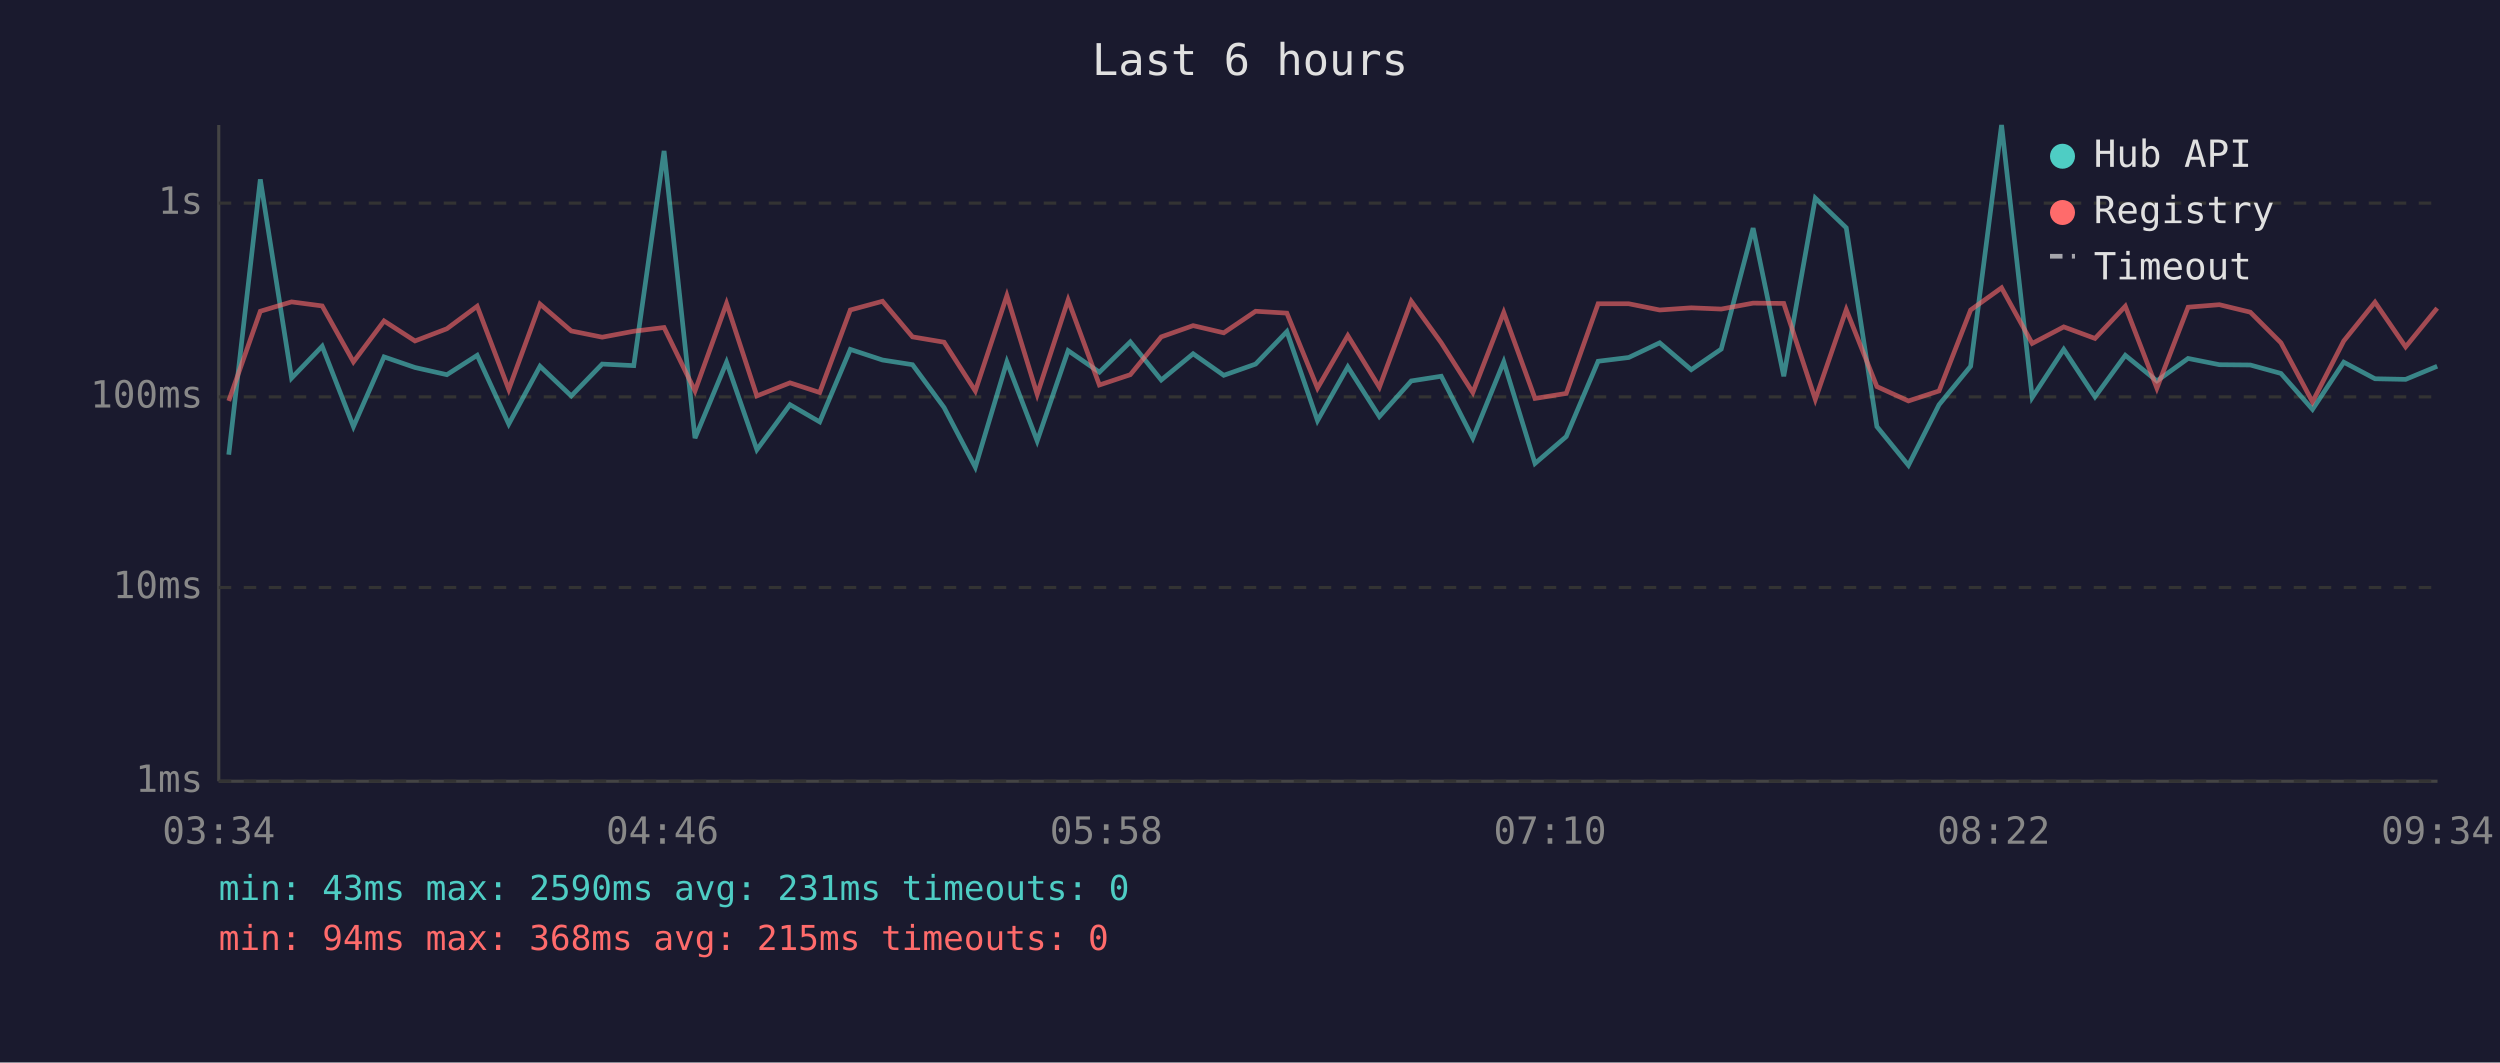
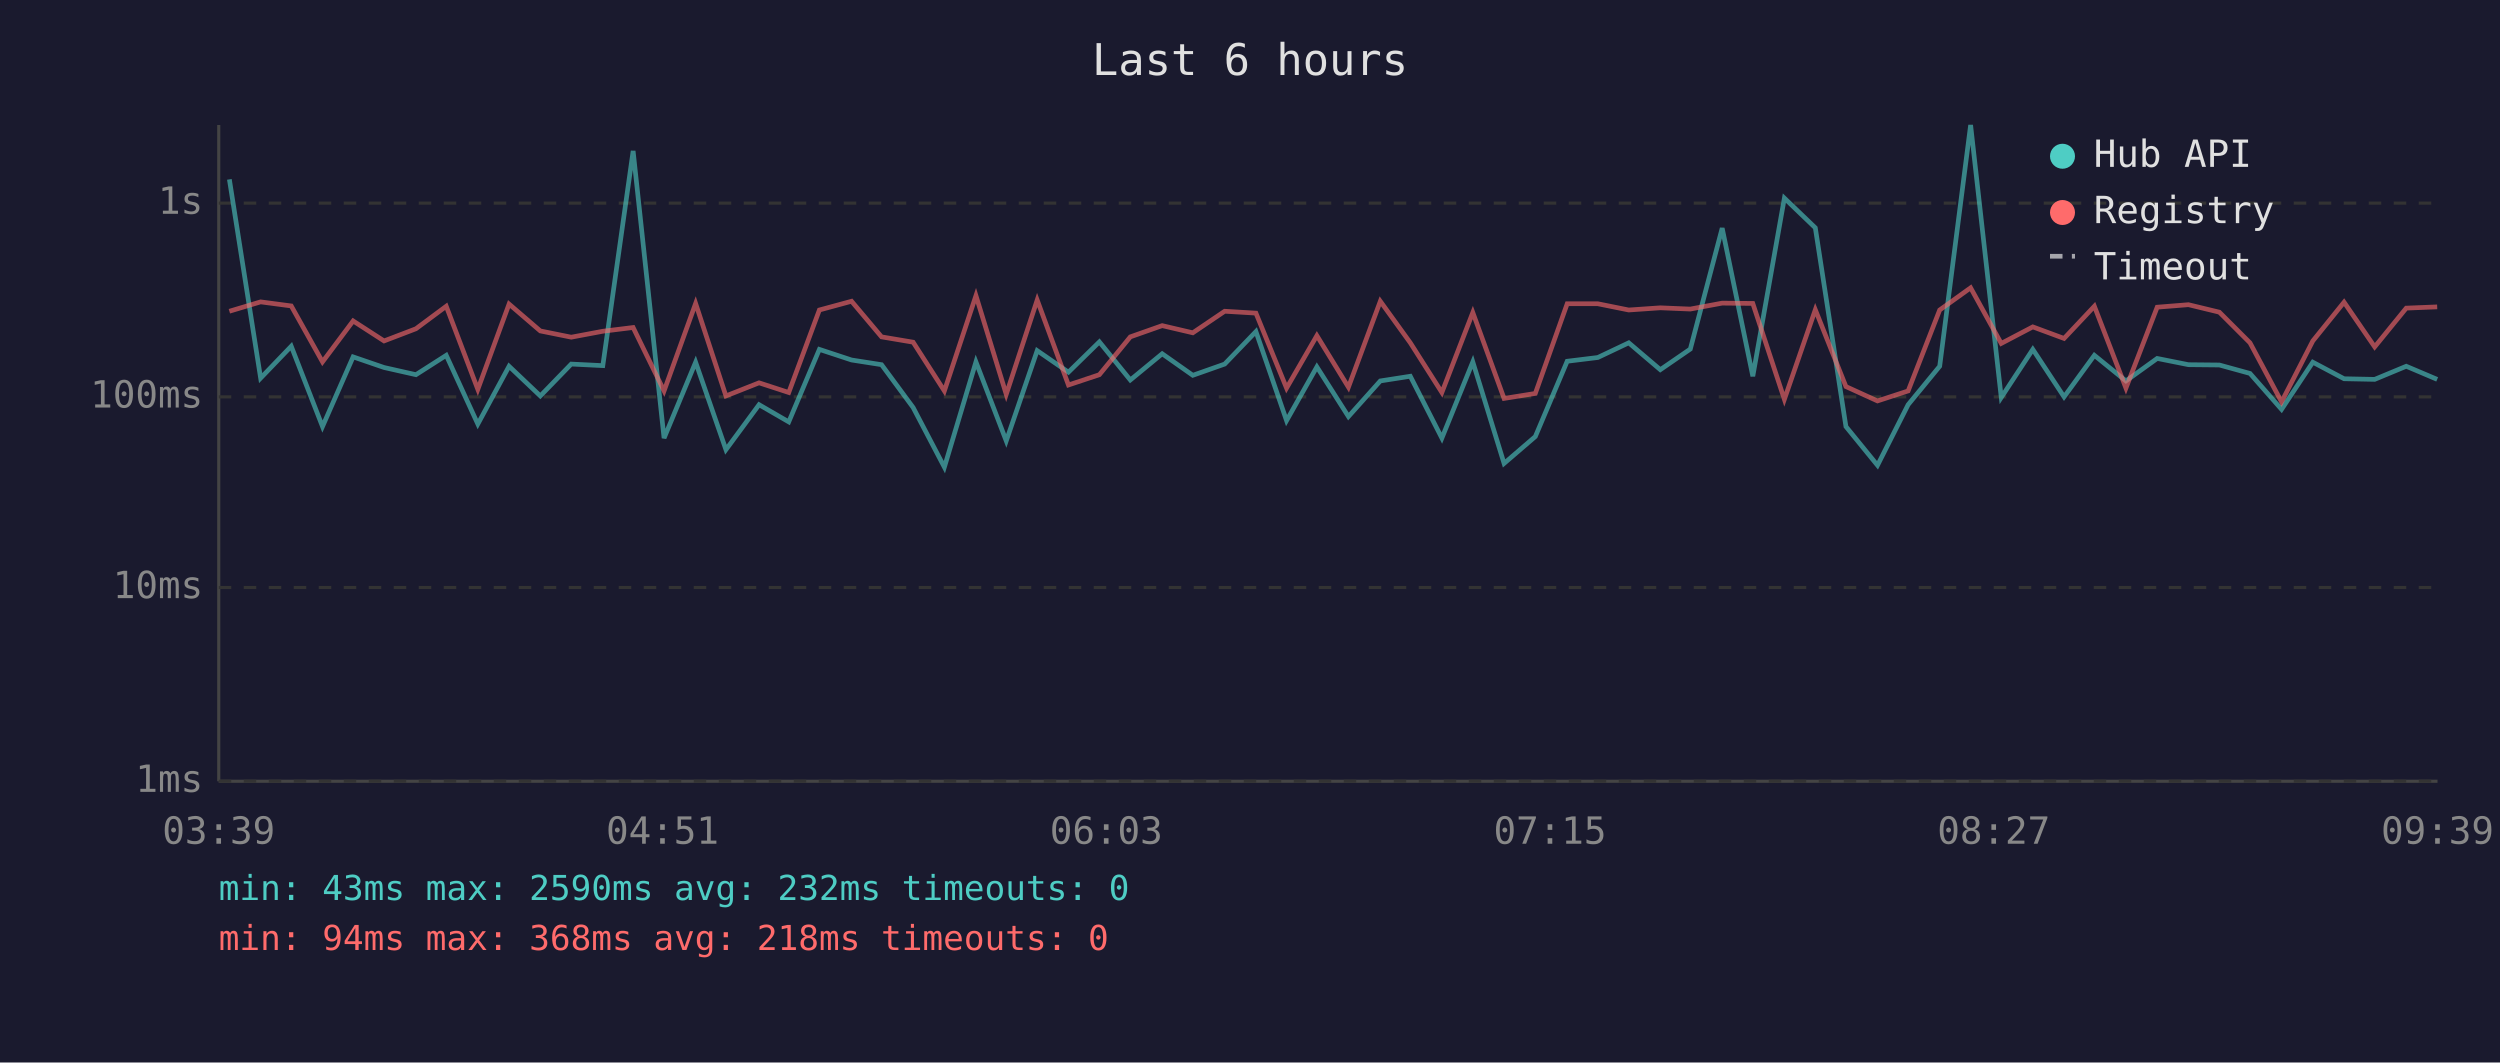
<svg xmlns="http://www.w3.org/2000/svg" viewBox="0 0 800 340" font-family="monospace" font-size="12">
  <rect width="800" height="340" fill="#1a1a2e" />
  <text x="400" y="24" fill="#e0e0e0" font-size="14" text-anchor="middle">Last 6 hours</text>
  <line x1="70" y1="40" x2="70" y2="250" stroke="#444" stroke-width="1" />
  <line x1="70" y1="250" x2="780" y2="250" stroke="#444" stroke-width="1" />
  <line x1="70" y1="250" x2="780" y2="250" stroke="#333" stroke-width="1" stroke-dasharray="4" />
  <text x="65" y="250" fill="#888" text-anchor="end" dominant-baseline="middle">1ms</text>
  <line x1="70" y1="188" x2="780" y2="188" stroke="#333" stroke-width="1" stroke-dasharray="4" />
  <text x="65" y="188" fill="#888" text-anchor="end" dominant-baseline="middle">10ms</text>
  <line x1="70" y1="127" x2="780" y2="127" stroke="#333" stroke-width="1" stroke-dasharray="4" />
  <text x="65" y="127" fill="#888" text-anchor="end" dominant-baseline="middle">100ms</text>
  <line x1="70" y1="65" x2="780" y2="65" stroke="#333" stroke-width="1" stroke-dasharray="4" />
  <text x="65" y="65" fill="#888" text-anchor="end" dominant-baseline="middle">1s</text>
-   <text x="70" y="270" fill="#888" text-anchor="middle">03:34</text>
-   <text x="212" y="270" fill="#888" text-anchor="middle">04:46</text>
-   <text x="354" y="270" fill="#888" text-anchor="middle">05:58</text>
-   <text x="496" y="270" fill="#888" text-anchor="middle">07:10</text>
-   <text x="638" y="270" fill="#888" text-anchor="middle">08:22</text>
-   <text x="780" y="270" fill="#888" text-anchor="middle">09:34</text>
-   <polyline points="73.2,145.5 83.3,57.4 93.3,121.0 103.1,110.8 113.1,136.5 122.9,114.2 132.8,117.6 143.0,119.9 152.7,113.7 162.8,135.7 172.8,117.2 182.8,126.7 192.7,116.5 202.8,117.0 212.5,48.3 222.4,140.2 232.5,115.9 242.2,143.9 252.8,129.5 262.3,135.0 272.1,111.8 282.4,115.2 292.0,116.7 302.1,130.4 312.1,149.5 322.2,115.8 331.9,141.1 341.8,112.2 351.8,119.1 361.7,109.4 371.6,121.6 381.8,113.2 391.6,120.1 401.8,116.5 411.8,106.1 421.6,134.6 431.3,117.4 441.4,133.3 451.6,121.9 461.2,120.4 471.3,140.2 481.2,115.8 491.2,148.3 501.2,139.7 511.4,115.6 521.2,114.4 531.1,109.7 541.2,118.3 550.8,111.7 561.0,73.0 570.8,120.4 580.9,63.4 590.8,72.9 600.6,136.5 610.7,148.9 620.5,129.5 630.6,117.2 640.5,40.0 650.3,127.2 660.4,111.8 670.4,127.0 680.1,113.7 690.2,121.9 700.2,114.7 710.2,116.7 720.1,116.8 729.9,119.5 740.0,131.0 750.0,115.9 760.0,121.2 769.8,121.4 779.9,117.2" fill="none" stroke="#4ecdc4" stroke-width="1.5" opacity="0.6" />
-   <polyline points="73.2,128.3 83.3,99.6 93.3,96.6 103.1,97.9 113.1,115.8 122.9,102.7 132.8,109.1 143.0,105.2 152.7,98.0 162.8,124.6 172.8,97.3 182.8,105.9 192.7,107.9 202.8,106.0 212.5,104.8 222.4,125.1 232.5,97.1 242.2,126.7 252.8,122.5 262.3,125.6 272.1,99.2 282.4,96.4 292.0,107.8 302.1,109.5 312.1,125.1 322.2,94.6 331.9,126.2 341.8,96.0 351.8,123.2 361.7,119.9 371.6,107.8 381.8,104.2 391.6,106.5 401.8,99.6 411.8,100.2 421.6,124.2 431.3,107.4 441.4,123.9 451.6,96.4 461.2,109.7 471.3,125.6 481.2,100.0 491.2,127.5 501.2,125.9 511.4,97.2 521.2,97.2 531.1,99.2 541.2,98.5 550.8,98.9 561.0,97.0 570.8,97.1 580.9,127.8 590.8,99.1 600.6,123.7 610.7,128.3 620.5,125.1 630.6,99.2 640.5,92.1 650.3,109.9 660.4,104.6 670.4,108.3 680.1,98.0 690.2,124.2 700.2,98.3 710.2,97.5 720.1,99.9 729.9,109.7 740.0,128.6 750.0,109.1 760.0,96.7 769.8,111.0 779.9,98.6" fill="none" stroke="#ff6b6b" stroke-width="1.5" opacity="0.6" />
+   <text x="70" y="270" fill="#888" text-anchor="middle">03:39</text>
+   <text x="212" y="270" fill="#888" text-anchor="middle">04:51</text>
+   <text x="354" y="270" fill="#888" text-anchor="middle">06:03</text>
+   <text x="496" y="270" fill="#888" text-anchor="middle">07:15</text>
+   <text x="638" y="270" fill="#888" text-anchor="middle">08:27</text>
+   <text x="780" y="270" fill="#888" text-anchor="middle">09:39</text>
+   <polyline points="73.4,57.4 83.4,121.0 93.2,110.8 103.2,136.5 113.0,114.2 122.9,117.6 133.1,119.9 142.8,113.7 152.9,135.7 162.9,117.2 172.9,126.7 182.8,116.5 192.9,117.0 202.6,48.3 212.5,140.2 222.6,115.9 232.3,143.9 242.9,129.5 252.4,135.0 262.2,111.8 272.5,115.2 282.1,116.7 292.2,130.4 302.2,149.5 312.3,115.8 322.0,141.1 331.9,112.2 341.9,119.1 351.8,109.4 361.7,121.6 371.9,113.2 381.7,120.1 391.9,116.5 401.9,106.1 411.7,134.6 421.4,117.4 431.5,133.3 441.7,121.9 451.3,120.4 461.4,140.2 471.3,115.8 481.3,148.3 491.3,139.7 501.5,115.6 511.3,114.4 521.2,109.7 531.3,118.3 540.9,111.7 551.1,73.0 560.9,120.4 571.0,63.4 580.9,72.9 590.7,136.5 600.8,148.9 610.6,129.5 620.7,117.2 630.6,40.0 640.4,127.2 650.5,111.8 660.5,127.0 670.2,113.7 680.3,121.9 690.3,114.7 700.3,116.7 710.2,116.8 720.0,119.5 730.1,131.0 740.1,115.9 750.1,121.2 759.9,121.4 770.0,117.2 779.9,121.4" fill="none" stroke="#4ecdc4" stroke-width="1.5" opacity="0.6" />
+   <polyline points="73.4,99.6 83.4,96.6 93.2,97.9 103.2,115.8 113.0,102.7 122.9,109.1 133.1,105.2 142.8,98.0 152.9,124.6 162.9,97.3 172.9,105.9 182.8,107.9 192.9,106.0 202.6,104.8 212.5,125.1 222.6,97.1 232.3,126.7 242.9,122.5 252.4,125.6 262.2,99.2 272.5,96.4 282.1,107.8 292.2,109.5 302.2,125.1 312.3,94.6 322.0,126.2 331.9,96.0 341.9,123.2 351.8,119.9 361.7,107.8 371.9,104.2 381.7,106.5 391.9,99.6 401.9,100.2 411.7,124.2 421.4,107.4 431.5,123.9 441.7,96.4 451.3,109.7 461.4,125.6 471.3,100.0 481.3,127.5 491.3,125.9 501.5,97.2 511.3,97.2 521.2,99.2 531.3,98.5 540.9,98.9 551.1,97.0 560.9,97.1 571.0,127.8 580.9,99.1 590.7,123.7 600.8,128.3 610.6,125.1 620.7,99.2 630.6,92.1 640.4,109.9 650.5,104.6 660.5,108.3 670.2,98.0 680.3,124.2 690.3,98.3 700.3,97.5 710.2,99.9 720.0,109.7 730.1,128.6 740.1,109.1 750.1,96.7 759.9,111.0 770.0,98.6 779.9,98.2" fill="none" stroke="#ff6b6b" stroke-width="1.5" opacity="0.6" />
  <circle cx="660" cy="50" r="4" fill="#4ecdc4" />
  <text x="670" y="50" fill="#e0e0e0" dominant-baseline="middle">Hub API</text>
  <circle cx="660" cy="68" r="4" fill="#ff6b6b" />
  <text x="670" y="68" fill="#e0e0e0" dominant-baseline="middle">Registry</text>
  <line x1="656" y1="82" x2="664" y2="82" stroke="#e0e0e0" stroke-width="1.5" stroke-dasharray="4,3" opacity="0.7" />
  <text x="670" y="86" fill="#e0e0e0" dominant-baseline="middle">Timeout</text>
-   <text x="70" y="288" fill="#4ecdc4" font-size="11">min: 43ms  max: 2590ms  avg: 231ms  timeouts: 0</text>
-   <text x="70" y="304" fill="#ff6b6b" font-size="11">min: 94ms  max: 368ms  avg: 215ms  timeouts: 0</text>
+   <text x="70" y="288" fill="#4ecdc4" font-size="11">min: 43ms  max: 2590ms  avg: 232ms  timeouts: 0</text>
+   <text x="70" y="304" fill="#ff6b6b" font-size="11">min: 94ms  max: 368ms  avg: 218ms  timeouts: 0</text>
</svg>
